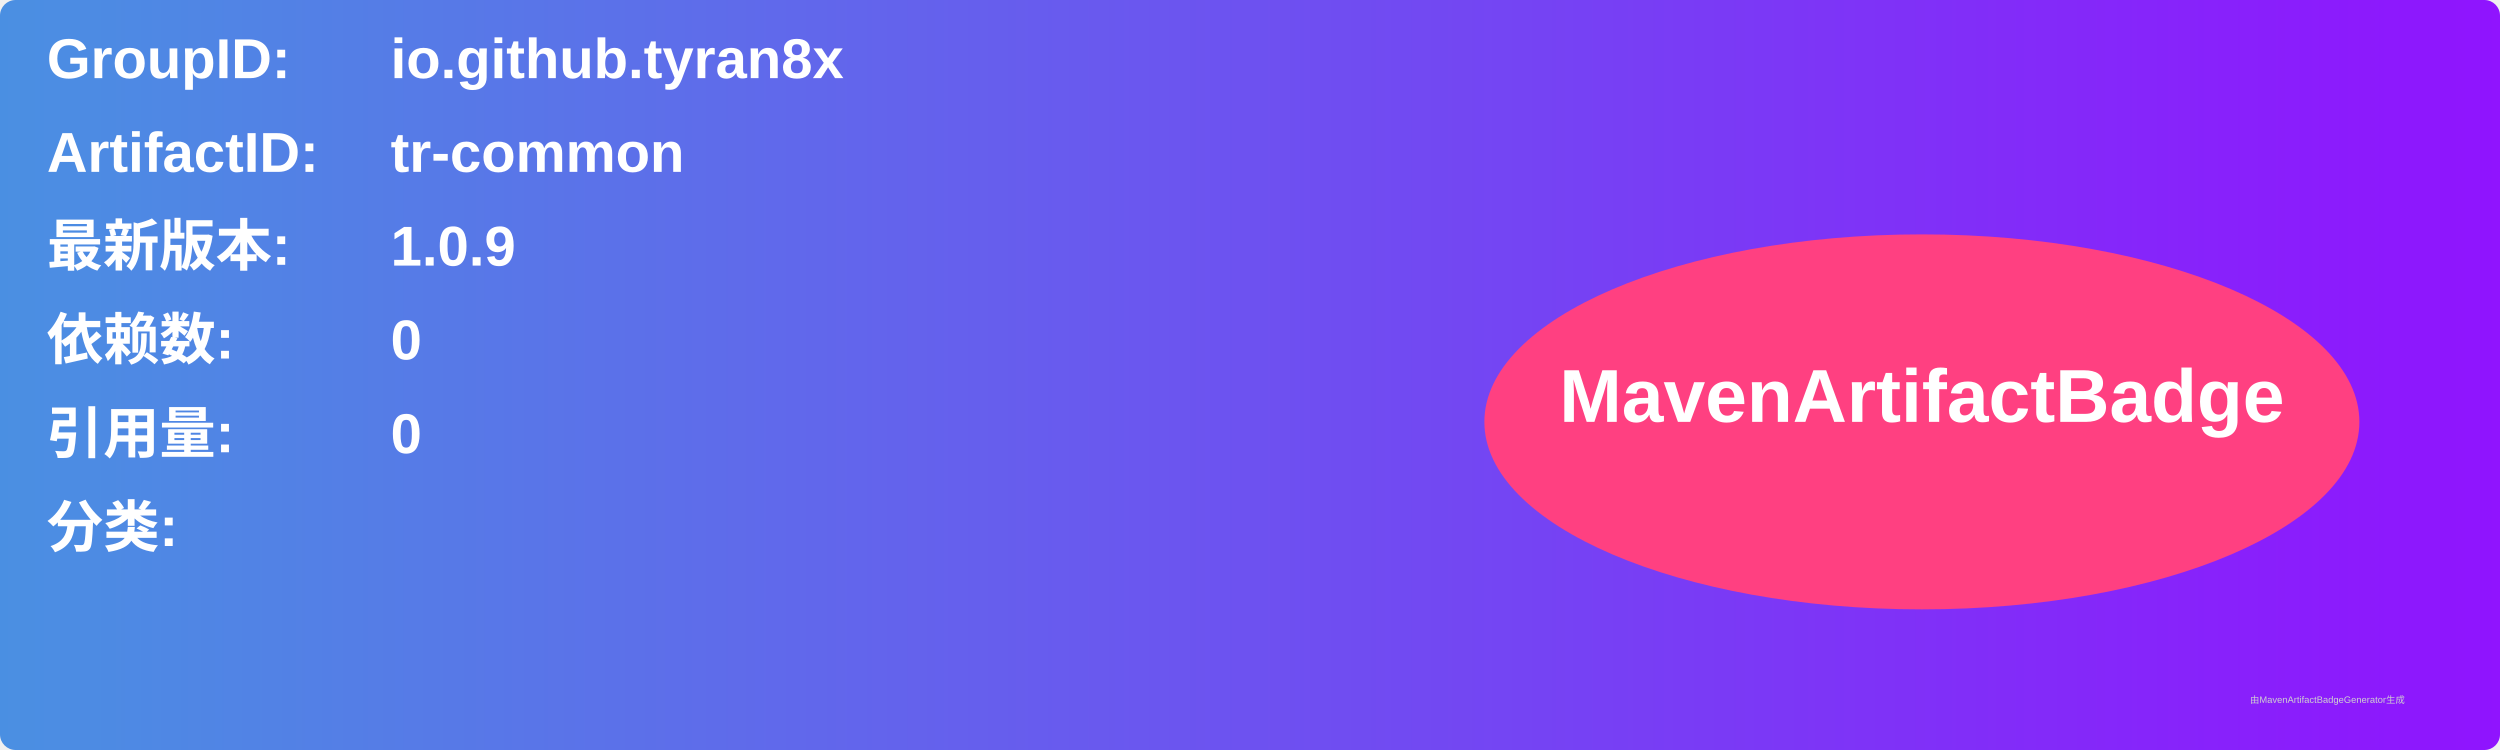
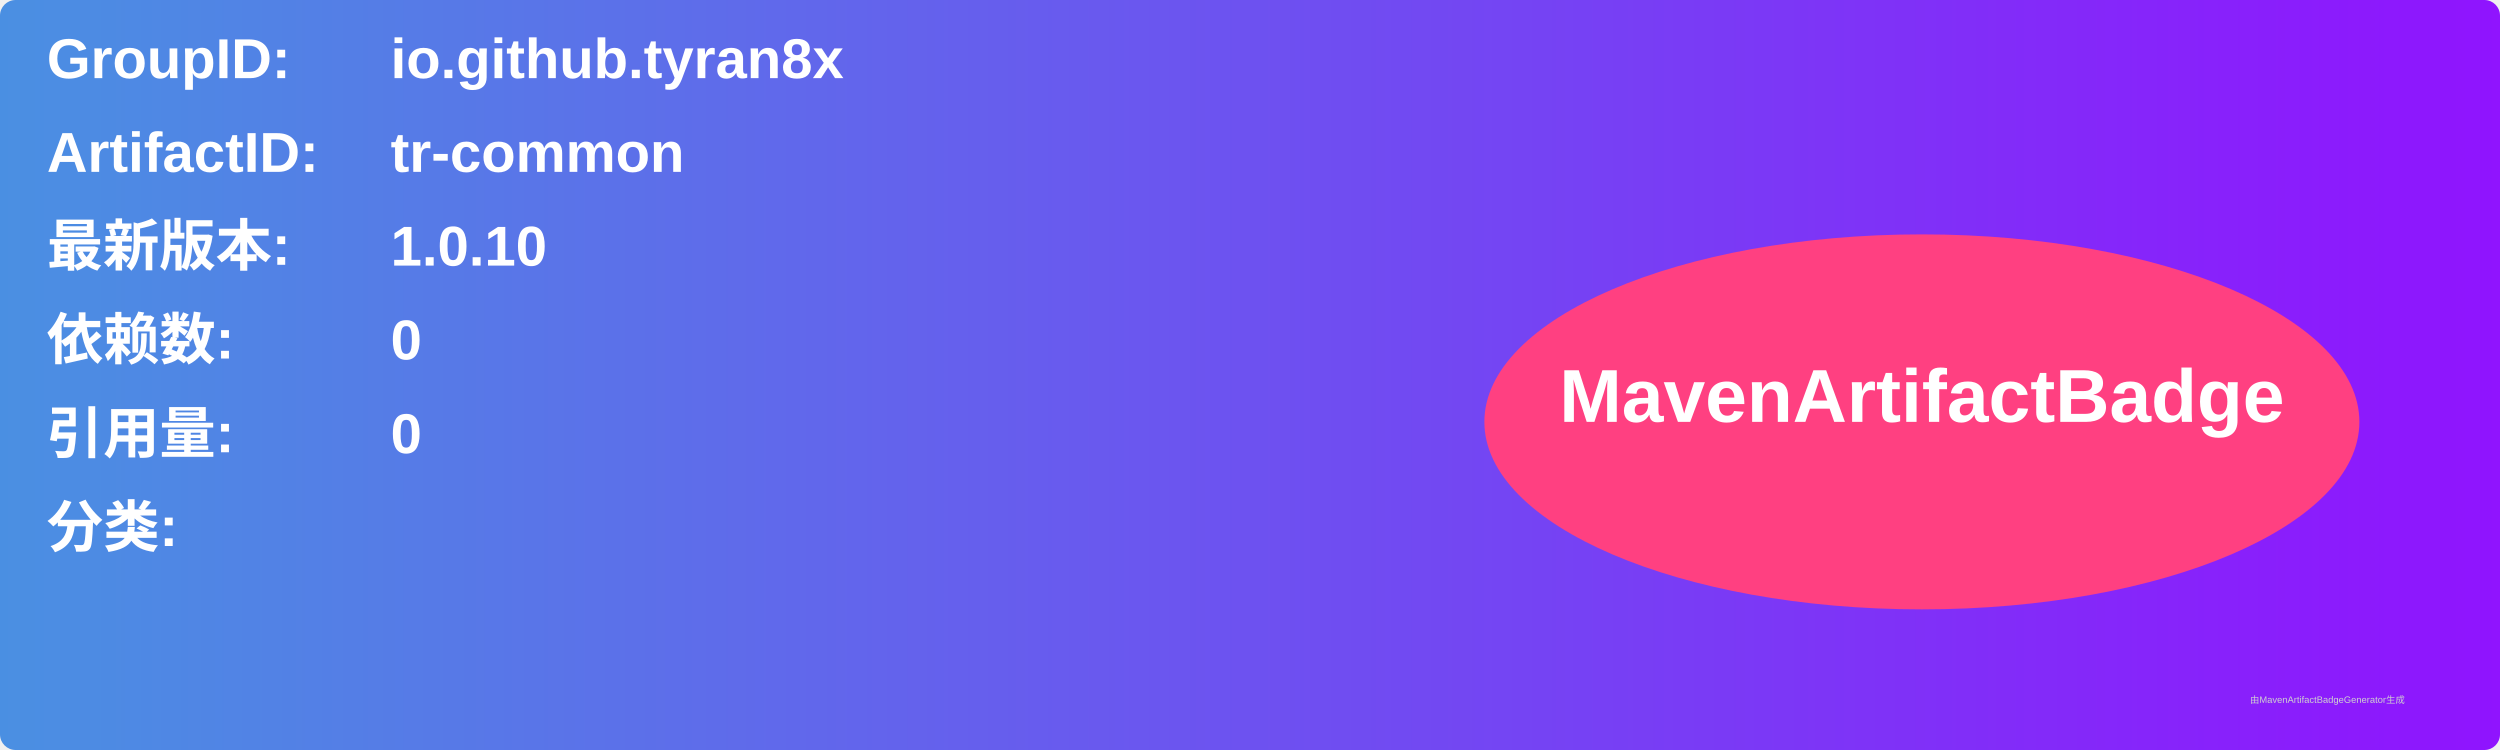
<svg xmlns="http://www.w3.org/2000/svg" width="800" height="240" viewBox="0 0 800 240">
  <linearGradient id="grad" x1="0%" y1="0%" x2="100%" y2="0%">
    <stop offset="0%" stop-color="#4a90e2" />
    <stop offset="100%" stop-color="#9013fe" />
  </linearGradient>
  <rect width="100%" height="100%" rx="5" ry="5" fill="url(#grad)" />
  <g transform="translate(15, 15)">
    <text x="0" y="10" font-family="Arial" font-size="18" fill="white" font-weight="bold" width="260">GroupID:</text>
    <text x="110" y="10" font-family="Arial" font-size="18" fill="white" font-weight="bold" width="460">io.github.tyran8x</text>
    <text x="0" y="40" font-family="Arial" font-size="18" fill="white" font-weight="bold" width="260">ArtifactID:</text>
    <text x="110" y="40" font-family="Arial" font-size="18" fill="white" font-weight="bold" width="460">tr-common</text>
    <text x="0" y="70" font-family="Arial" font-size="18" fill="white" font-weight="bold">最新版本:</text>
    <text x="110" y="70" font-family="Arial" font-size="18" fill="white" font-weight="bold">
-       <tspan font-weight="bold">1.0.9</tspan>
+       <tspan font-weight="bold">1.0.10</tspan>
    </text>
    <text x="0" y="100" font-family="Arial" font-size="18" fill="white" font-weight="bold">依赖数: </text>
    <text x="110" y="100" font-family="Arial" font-size="18" fill="white">
      <tspan font-weight="bold">0</tspan>
    </text>
    <text x="0" y="130" font-family="Arial" font-size="18" fill="white" font-weight="bold">引用量: </text>
    <text x="110" y="130" font-family="Arial" font-size="18" fill="white">
      <tspan font-weight="bold">0</tspan>
    </text>
    <text x="0" y="160" font-family="Arial" font-size="18" fill="white" font-weight="bold">分类:</text>
    <text x="10" y="190" font-family="Arial" font-size="10" fill="white">
      <tspan font-weight="bold" />
    </text>
    <ellipse cx="600" cy="120" rx="140" ry="60" fill="#ff4081" />
    <text x="600" y="120" text-anchor="middle" font-family="Arial" font-size="24" fill="white" font-weight="bold">MavenArtifactBadge</text>
  </g>
  <text x="720" y="225" font-family="Arial" font-size="3" fill="#d0d0d0">由MavenArtifactBadgeGenerator生成</text>
</svg>
